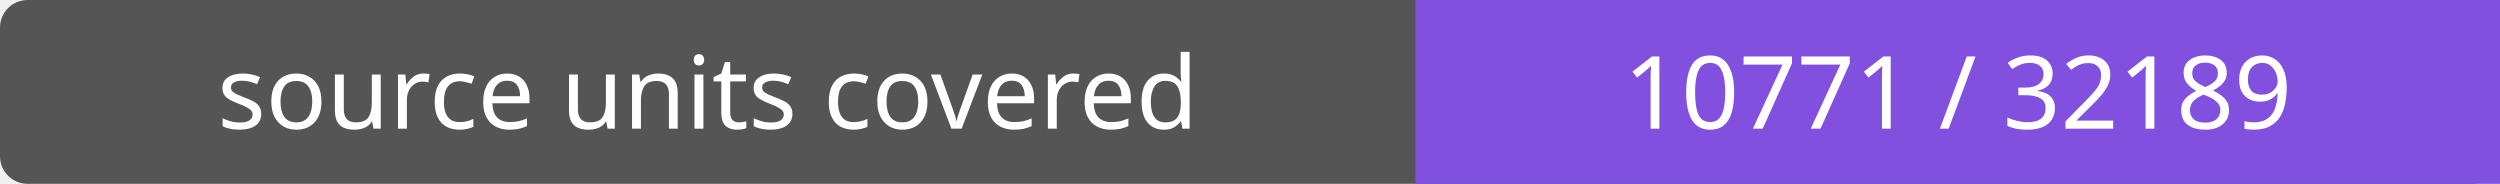
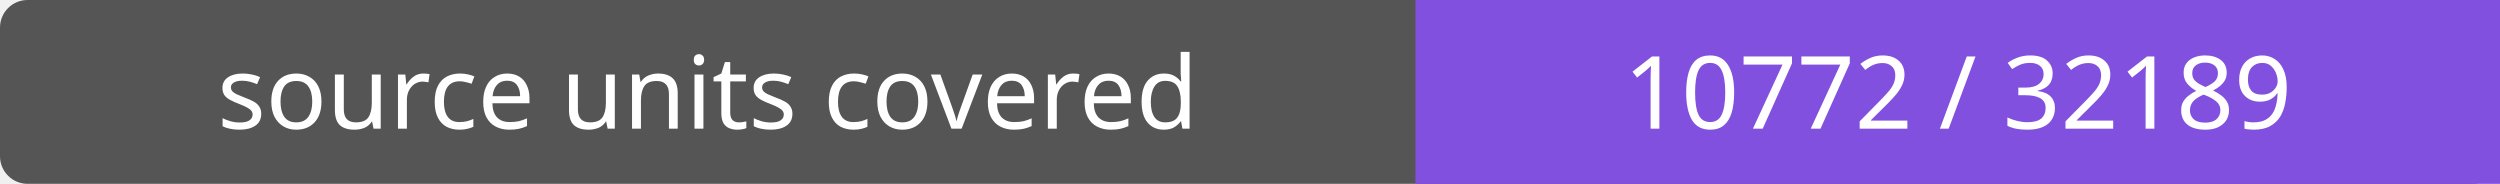
- <svg xmlns="http://www.w3.org/2000/svg" width="272" height="20" role="img" aria-label="source units covered: 10771 / 32189">
+ <svg xmlns="http://www.w3.org/2000/svg" width="272" height="20" role="img" aria-label="source units covered: 10772 / 32189">
  <rect width="272" height="20" rx="3" fill="#555" />
  <path fill="#8250df" d="M154 0h118v20H154z" />
  <g fill="#fff" text-anchor="middle" font-family="Verdana,sans-serif" font-size="11">
    <text x="77.0" y="14">source units covered</text>
-     <text x="213.0" y="14">10771 / 32189</text>
+     <text x="213.0" y="14">10772 / 32189</text>
  </g>
</svg>
